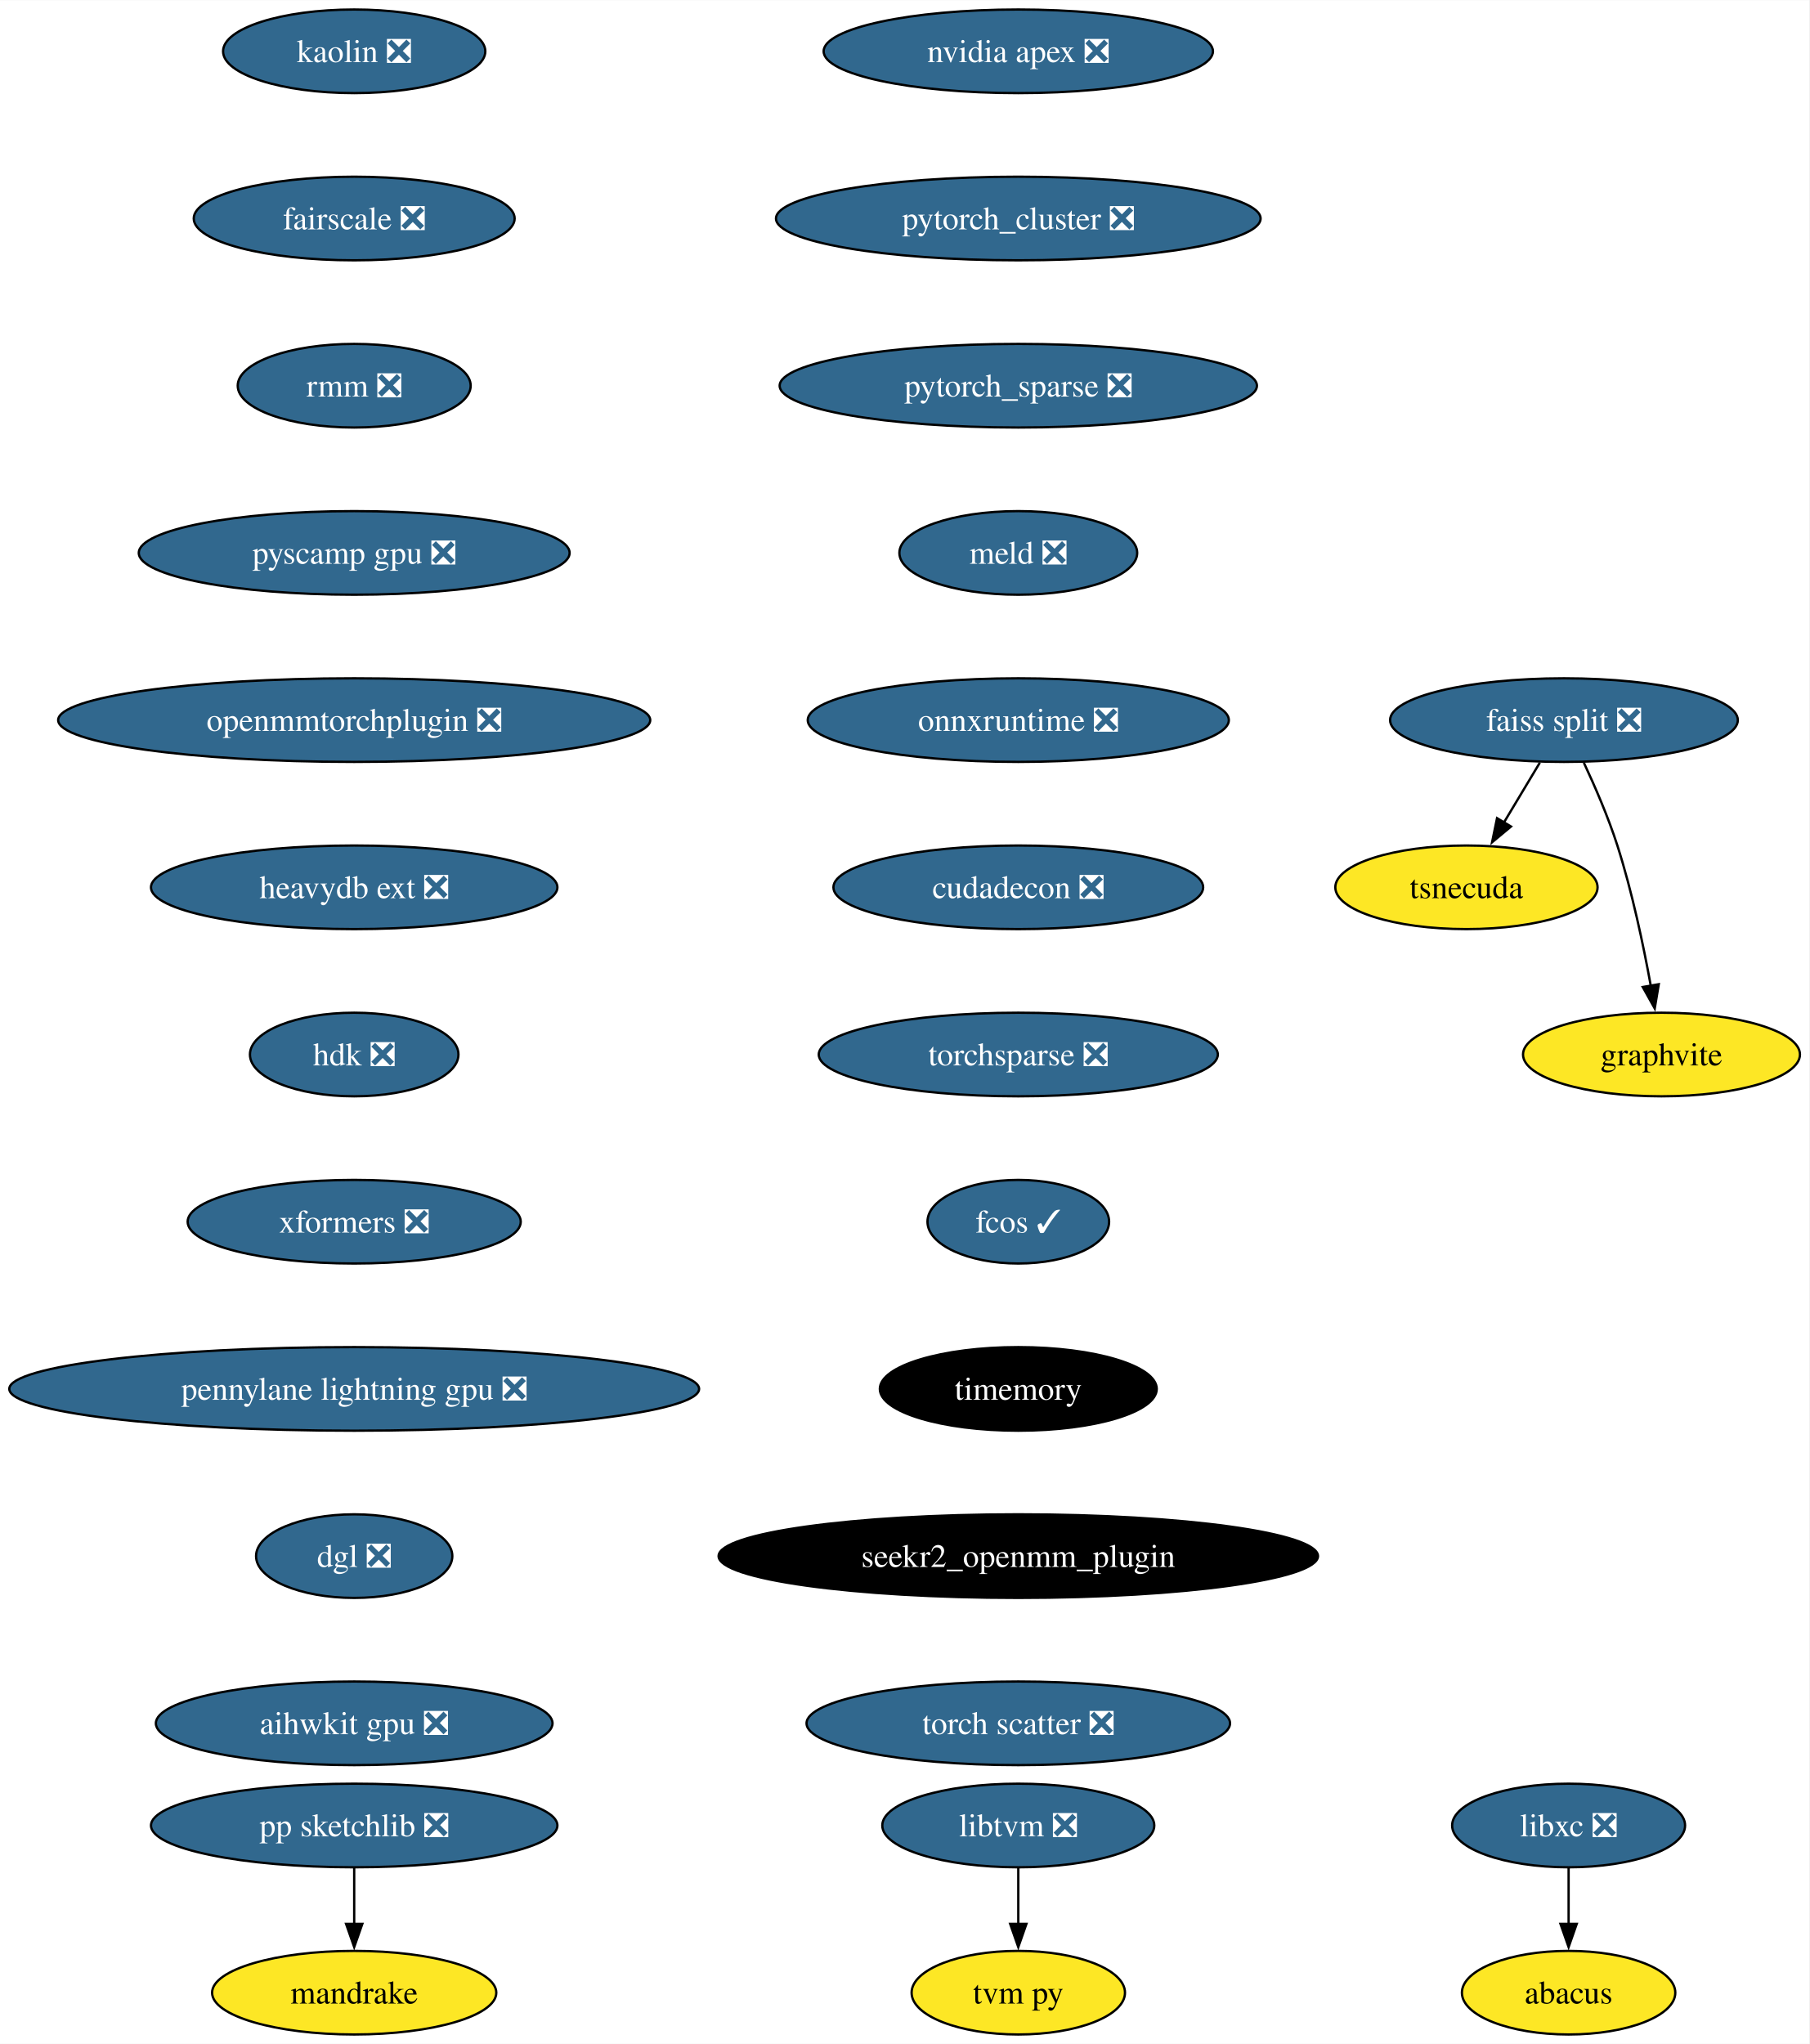
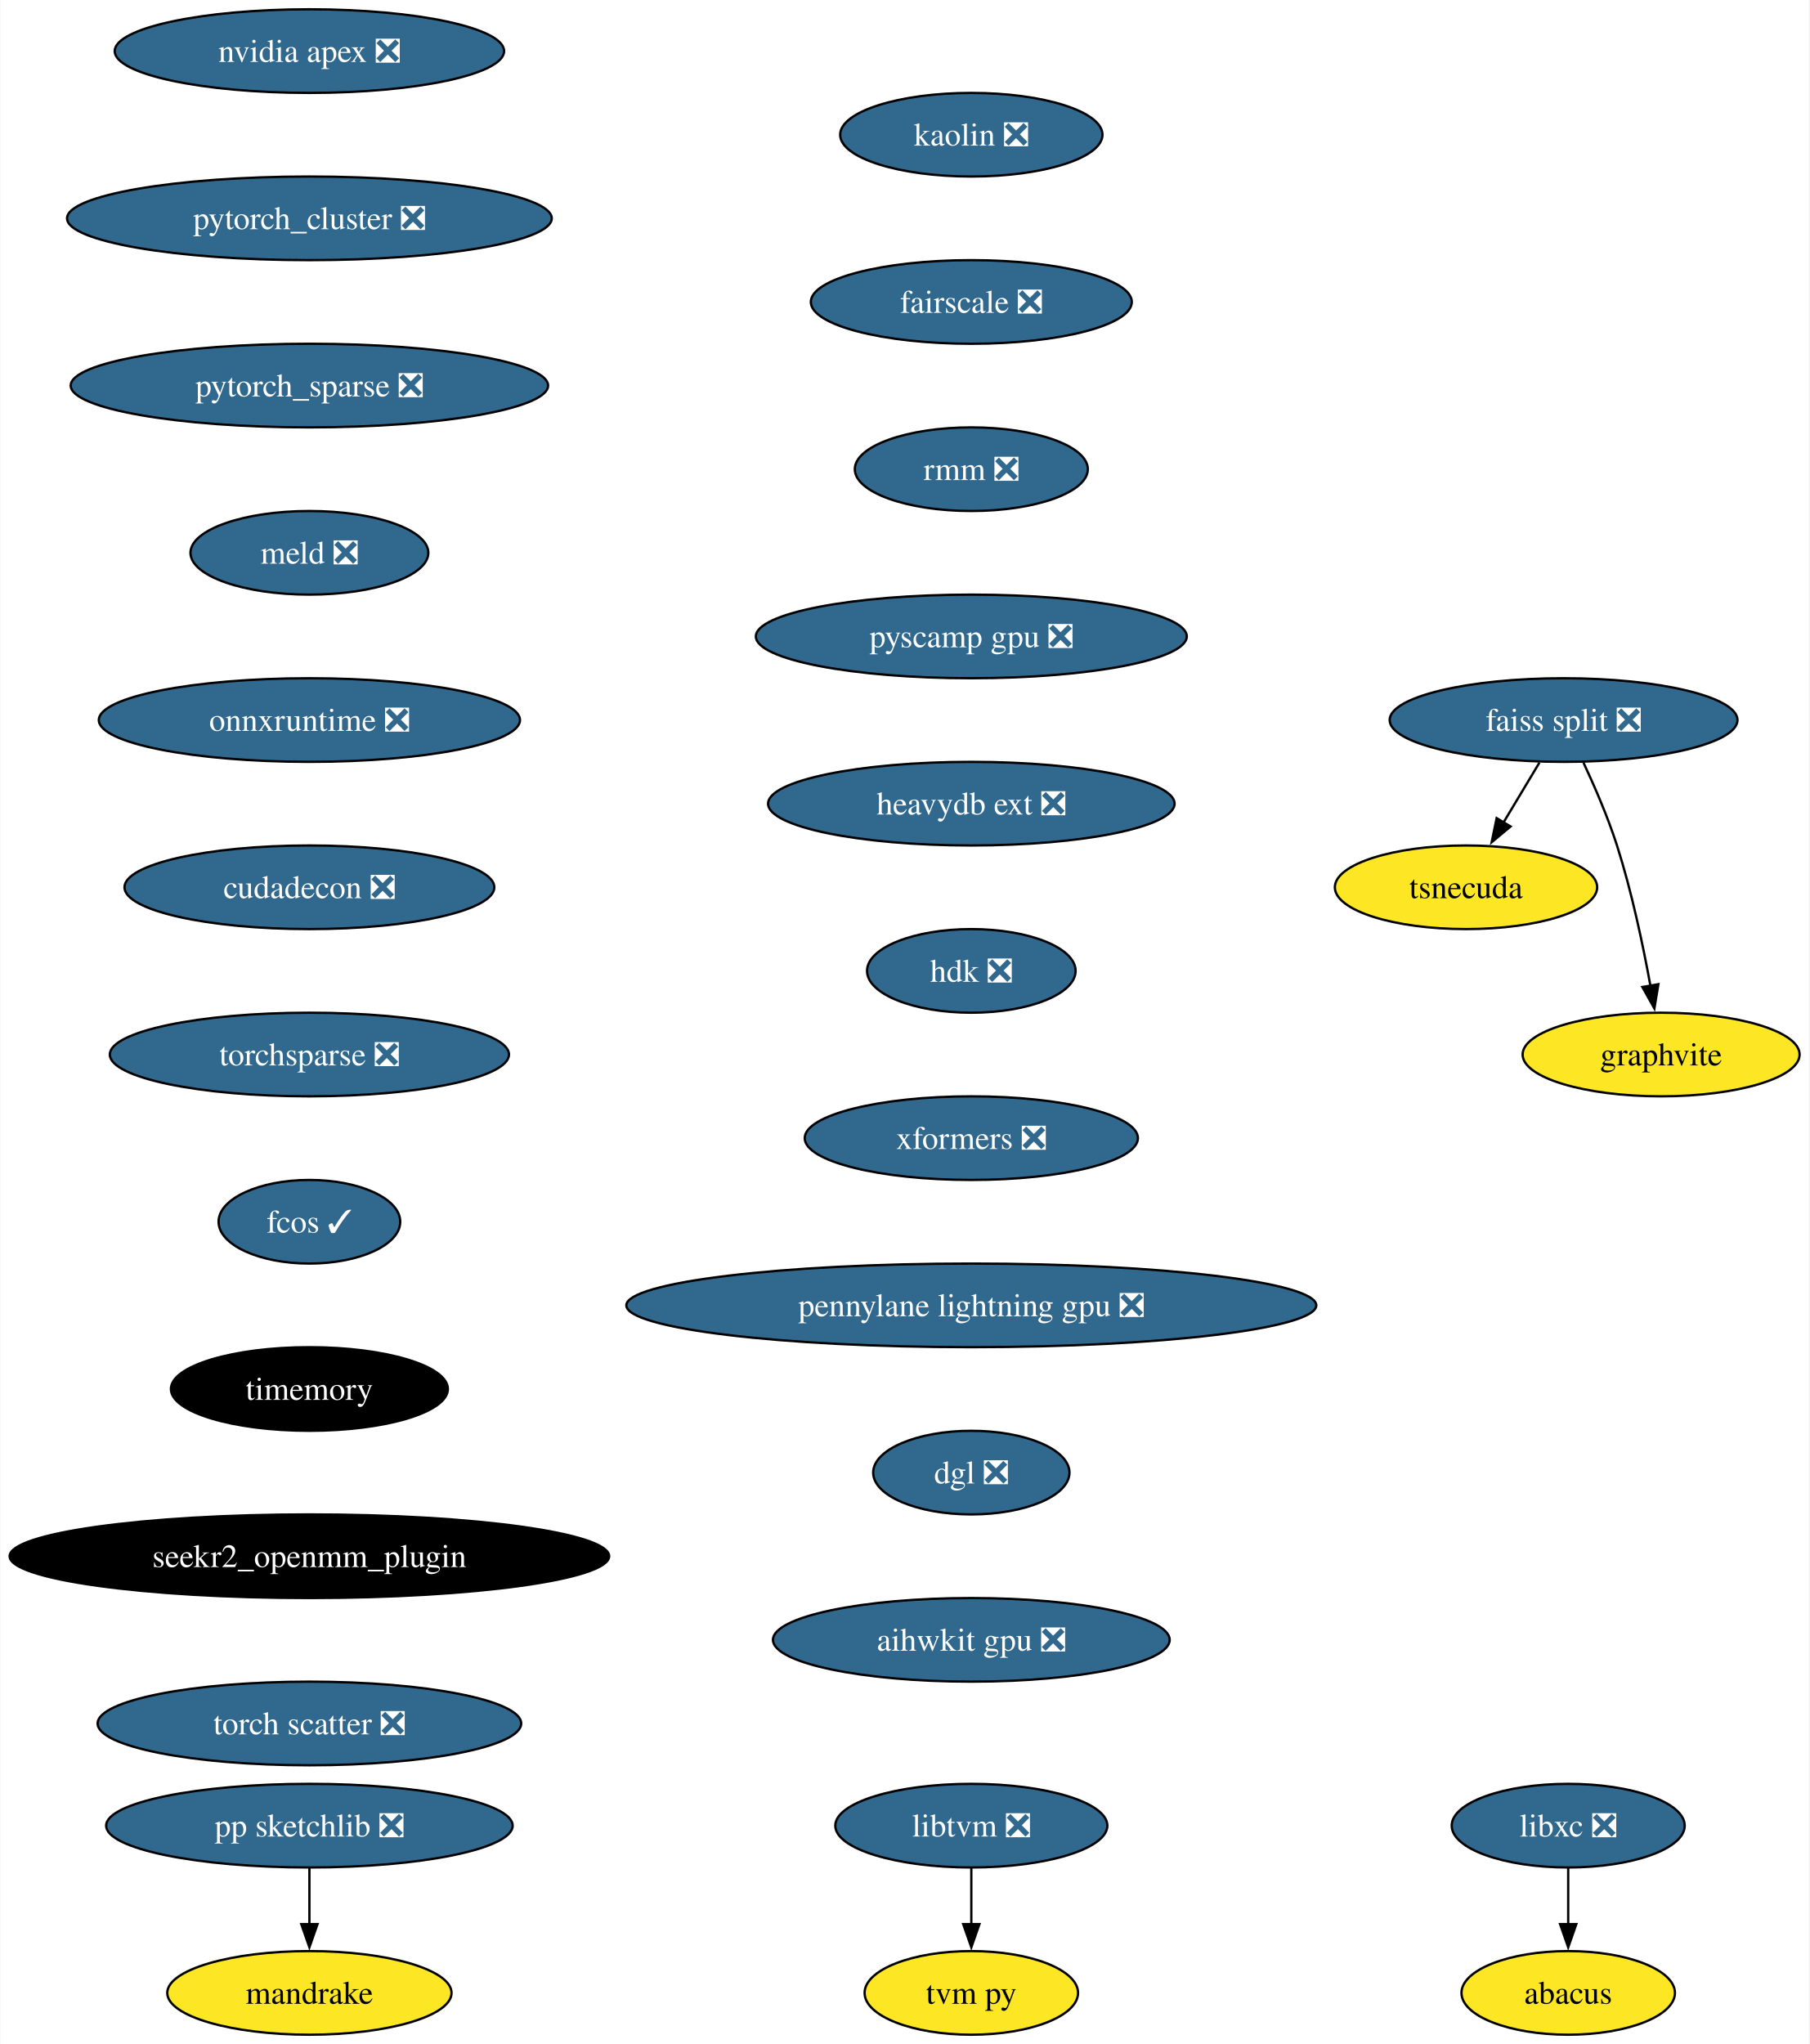
- <svg xmlns="http://www.w3.org/2000/svg" xmlns:xlink="http://www.w3.org/1999/xlink" width="779pt" height="880pt" viewBox="0.00 0.00 779.17 880.00">
+ <svg xmlns="http://www.w3.org/2000/svg" xmlns:xlink="http://www.w3.org/1999/xlink" width="779pt" height="880pt" viewBox="0.00 0.00 778.70 880.00">
  <g id="graph0" class="graph" transform="scale(1 1) rotate(0) translate(4 876)">
-     <polygon fill="white" stroke="none" points="-4,4 -4,-876 775.17,-876 775.17,4 -4,4" />
+     <polygon fill="white" stroke="none" points="-4,4 -4,-876 774.7,-876 774.7,4 -4,4" />
    <g id="node1" class="node">
      <g id="a_node1">
        <a xlink:href="https://github.com/conda-forge/libxc-feedstock/pull/58" xlink:title="libxc ❎">
-           <ellipse fill="#31688e" stroke="black" cx="671.54" cy="-90" rx="50.16" ry="18" />
-           <text text-anchor="middle" x="671.54" y="-85.33" font-family="Times,serif" font-size="14.00" fill="white">libxc ❎</text>
+           <ellipse fill="#31688e" stroke="black" cx="671.07" cy="-90" rx="50.16" ry="18" />
+           <text text-anchor="middle" x="671.07" y="-85.33" font-family="Times,serif" font-size="14.00" fill="white">libxc ❎</text>
        </a>
      </g>
    </g>
    <g id="node2" class="node">
      <g id="a_node2">
        <a xlink:href="https://github.com/conda-forge/abacus-feedstock" xlink:title="abacus">
-           <ellipse fill="#fde725" stroke="black" cx="671.54" cy="-18" rx="45.95" ry="18" />
-           <text text-anchor="middle" x="671.54" y="-13.32" font-family="Times,serif" font-size="14.00">abacus</text>
+           <ellipse fill="#fde725" stroke="black" cx="671.07" cy="-18" rx="45.95" ry="18" />
+           <text text-anchor="middle" x="671.07" y="-13.32" font-family="Times,serif" font-size="14.00">abacus</text>
        </a>
      </g>
    </g>
    <g id="edge1" class="edge">
-       <path fill="none" stroke="black" d="M671.54,-71.7C671.54,-64.41 671.54,-55.73 671.54,-47.54" />
-       <polygon fill="black" stroke="black" points="675.04,-47.62 671.54,-37.62 668.04,-47.62 675.04,-47.62" />
+       <path fill="none" stroke="black" d="M671.07,-71.7C671.07,-64.41 671.07,-55.73 671.07,-47.54" />
+       <polygon fill="black" stroke="black" points="674.57,-47.62 671.07,-37.62 667.57,-47.62 674.57,-47.62" />
    </g>
    <g id="node3" class="node">
      <g id="a_node3">
        <a xlink:href="https://github.com/conda-forge/nvidia-apex-feedstock/pull/34" xlink:title="nvidia apex ❎">
-           <ellipse fill="#31688e" stroke="black" cx="434.54" cy="-854" rx="83.83" ry="18" />
-           <text text-anchor="middle" x="434.54" y="-849.33" font-family="Times,serif" font-size="14.00" fill="white">nvidia apex ❎</text>
+           <ellipse fill="#31688e" stroke="black" cx="129.07" cy="-854" rx="83.83" ry="18" />
+           <text text-anchor="middle" x="129.07" y="-849.33" font-family="Times,serif" font-size="14.00" fill="white">nvidia apex ❎</text>
        </a>
      </g>
    </g>
    <g id="node4" class="node">
      <g id="a_node4">
        <a xlink:href="https://github.com/conda-forge/pytorch_cluster-feedstock/pull/47" xlink:title="pytorch_cluster ❎">
-           <ellipse fill="#31688e" stroke="black" cx="434.54" cy="-782" rx="104.35" ry="18" />
-           <text text-anchor="middle" x="434.54" y="-777.33" font-family="Times,serif" font-size="14.00" fill="white">pytorch_cluster ❎</text>
+           <ellipse fill="#31688e" stroke="black" cx="129.07" cy="-782" rx="104.35" ry="18" />
+           <text text-anchor="middle" x="129.07" y="-777.33" font-family="Times,serif" font-size="14.00" fill="white">pytorch_cluster ❎</text>
        </a>
      </g>
    </g>
    <g id="node10" class="node">
      <g id="a_node10">
        <a xlink:href="https://github.com/conda-forge/pytorch_sparse-feedstock/pull/57" xlink:title="pytorch_sparse ❎">
-           <ellipse fill="#31688e" stroke="black" cx="434.54" cy="-710" rx="102.77" ry="18" />
-           <text text-anchor="middle" x="434.54" y="-705.33" font-family="Times,serif" font-size="14.00" fill="white">pytorch_sparse ❎</text>
+           <ellipse fill="#31688e" stroke="black" cx="129.07" cy="-710" rx="102.77" ry="18" />
+           <text text-anchor="middle" x="129.07" y="-705.33" font-family="Times,serif" font-size="14.00" fill="white">pytorch_sparse ❎</text>
        </a>
      </g>
    </g>
    <g id="node5" class="node">
      <g id="a_node5">
        <a xlink:href="https://github.com/conda-forge/pp-sketchlib-feedstock/pull/45" xlink:title="pp sketchlib ❎">
-           <ellipse fill="#31688e" stroke="black" cx="148.54" cy="-90" rx="87.51" ry="18" />
-           <text text-anchor="middle" x="148.54" y="-85.33" font-family="Times,serif" font-size="14.00" fill="white">pp sketchlib ❎</text>
+           <ellipse fill="#31688e" stroke="black" cx="129.07" cy="-90" rx="87.51" ry="18" />
+           <text text-anchor="middle" x="129.07" y="-85.33" font-family="Times,serif" font-size="14.00" fill="white">pp sketchlib ❎</text>
        </a>
      </g>
    </g>
    <g id="node6" class="node">
      <g id="a_node6">
        <a xlink:href="https://github.com/conda-forge/mandrake-feedstock" xlink:title="mandrake">
-           <ellipse fill="#fde725" stroke="black" cx="148.54" cy="-18" rx="61.2" ry="18" />
-           <text text-anchor="middle" x="148.54" y="-13.32" font-family="Times,serif" font-size="14.00">mandrake</text>
+           <ellipse fill="#fde725" stroke="black" cx="129.07" cy="-18" rx="61.2" ry="18" />
+           <text text-anchor="middle" x="129.07" y="-13.32" font-family="Times,serif" font-size="14.00">mandrake</text>
        </a>
      </g>
    </g>
    <g id="edge3" class="edge">
-       <path fill="none" stroke="black" d="M148.54,-71.7C148.54,-64.41 148.54,-55.73 148.54,-47.54" />
-       <polygon fill="black" stroke="black" points="152.04,-47.62 148.54,-37.62 145.04,-47.62 152.04,-47.62" />
+       <path fill="none" stroke="black" d="M129.07,-71.7C129.07,-64.41 129.07,-55.73 129.07,-47.54" />
+       <polygon fill="black" stroke="black" points="132.57,-47.62 129.07,-37.62 125.57,-47.62 132.57,-47.62" />
    </g>
    <g id="node7" class="node">
      <g id="a_node7">
        <a xlink:href="https://github.com/conda-forge/faiss-split-feedstock/pull/70" xlink:title="faiss split ❎">
-           <ellipse fill="#31688e" stroke="black" cx="669.54" cy="-566" rx="74.88" ry="18" />
-           <text text-anchor="middle" x="669.54" y="-561.33" font-family="Times,serif" font-size="14.00" fill="white">faiss split ❎</text>
+           <ellipse fill="#31688e" stroke="black" cx="669.07" cy="-566" rx="74.88" ry="18" />
+           <text text-anchor="middle" x="669.07" y="-561.33" font-family="Times,serif" font-size="14.00" fill="white">faiss split ❎</text>
        </a>
      </g>
    </g>
    <g id="node8" class="node">
      <g id="a_node8">
        <a xlink:href="https://github.com/conda-forge/tsnecuda-feedstock" xlink:title="tsnecuda">
-           <ellipse fill="#fde725" stroke="black" cx="627.54" cy="-494" rx="56.47" ry="18" />
-           <text text-anchor="middle" x="627.54" y="-489.32" font-family="Times,serif" font-size="14.00">tsnecuda</text>
+           <ellipse fill="#fde725" stroke="black" cx="627.07" cy="-494" rx="56.47" ry="18" />
+           <text text-anchor="middle" x="627.07" y="-489.32" font-family="Times,serif" font-size="14.00">tsnecuda</text>
        </a>
      </g>
    </g>
    <g id="edge4" class="edge">
-       <path fill="none" stroke="black" d="M659.16,-547.7C654.48,-539.9 648.84,-530.51 643.64,-521.83" />
-       <polygon fill="black" stroke="black" points="646.73,-520.18 638.58,-513.4 640.72,-523.78 646.73,-520.18" />
+       <path fill="none" stroke="black" d="M658.69,-547.7C654.01,-539.9 648.38,-530.51 643.17,-521.83" />
+       <polygon fill="black" stroke="black" points="646.26,-520.18 638.11,-513.4 640.26,-523.78 646.26,-520.18" />
    </g>
    <g id="node9" class="node">
      <g id="a_node9">
        <a xlink:href="https://github.com/conda-forge/graphvite-feedstock" xlink:title="graphvite">
-           <ellipse fill="#fde725" stroke="black" cx="711.54" cy="-422" rx="59.63" ry="18" />
-           <text text-anchor="middle" x="711.54" y="-417.32" font-family="Times,serif" font-size="14.00">graphvite</text>
+           <ellipse fill="#fde725" stroke="black" cx="711.07" cy="-422" rx="59.63" ry="18" />
+           <text text-anchor="middle" x="711.07" y="-417.32" font-family="Times,serif" font-size="14.00">graphvite</text>
        </a>
      </g>
    </g>
    <g id="edge5" class="edge">
-       <path fill="none" stroke="black" d="M678.1,-547.67C682.87,-537.48 688.62,-524.23 692.54,-512 698.88,-492.19 703.72,-469.23 706.93,-451.59" />
-       <polygon fill="black" stroke="black" points="710.37,-452.27 708.63,-441.82 703.47,-451.07 710.37,-452.27" />
+       <path fill="none" stroke="black" d="M677.64,-547.67C682.41,-537.48 688.16,-524.23 692.07,-512 698.41,-492.19 703.26,-469.23 706.47,-451.59" />
+       <polygon fill="black" stroke="black" points="709.9,-452.27 708.17,-441.82 703,-451.07 709.9,-452.27" />
    </g>
    <g id="node11" class="node">
      <g id="a_node11">
        <a xlink:href="https://github.com/conda-forge/meld-feedstock/pull/22" xlink:title="meld ❎">
-           <ellipse fill="#31688e" stroke="black" cx="434.54" cy="-638" rx="51.21" ry="18" />
-           <text text-anchor="middle" x="434.54" y="-633.33" font-family="Times,serif" font-size="14.00" fill="white">meld ❎</text>
+           <ellipse fill="#31688e" stroke="black" cx="129.07" cy="-638" rx="51.21" ry="18" />
+           <text text-anchor="middle" x="129.07" y="-633.33" font-family="Times,serif" font-size="14.00" fill="white">meld ❎</text>
        </a>
      </g>
    </g>
    <g id="node14" class="node">
      <g id="a_node14">
        <a xlink:href="https://github.com/conda-forge/onnxruntime-feedstock/pull/87" xlink:title="onnxruntime ❎">
-           <ellipse fill="#31688e" stroke="black" cx="434.54" cy="-566" rx="90.67" ry="18" />
-           <text text-anchor="middle" x="434.54" y="-561.33" font-family="Times,serif" font-size="14.00" fill="white">onnxruntime ❎</text>
+           <ellipse fill="#31688e" stroke="black" cx="129.07" cy="-566" rx="90.67" ry="18" />
+           <text text-anchor="middle" x="129.07" y="-561.33" font-family="Times,serif" font-size="14.00" fill="white">onnxruntime ❎</text>
        </a>
      </g>
    </g>
    <g id="node12" class="node">
      <g id="a_node12">
        <a xlink:href="https://github.com/conda-forge/libtvm-feedstock/pull/32" xlink:title="libtvm ❎">
-           <ellipse fill="#31688e" stroke="black" cx="434.54" cy="-90" rx="58.57" ry="18" />
-           <text text-anchor="middle" x="434.54" y="-85.33" font-family="Times,serif" font-size="14.00" fill="white">libtvm ❎</text>
+           <ellipse fill="#31688e" stroke="black" cx="414.07" cy="-90" rx="58.57" ry="18" />
+           <text text-anchor="middle" x="414.07" y="-85.33" font-family="Times,serif" font-size="14.00" fill="white">libtvm ❎</text>
        </a>
      </g>
    </g>
    <g id="node13" class="node">
      <g id="a_node13">
        <a xlink:href="https://github.com/conda-forge/tvm-py-feedstock" xlink:title="tvm py">
-           <ellipse fill="#fde725" stroke="black" cx="434.54" cy="-18" rx="45.95" ry="18" />
-           <text text-anchor="middle" x="434.54" y="-13.32" font-family="Times,serif" font-size="14.00">tvm py</text>
+           <ellipse fill="#fde725" stroke="black" cx="414.07" cy="-18" rx="45.95" ry="18" />
+           <text text-anchor="middle" x="414.07" y="-13.32" font-family="Times,serif" font-size="14.00">tvm py</text>
        </a>
      </g>
    </g>
    <g id="edge8" class="edge">
-       <path fill="none" stroke="black" d="M434.54,-71.7C434.54,-64.41 434.54,-55.73 434.54,-47.54" />
-       <polygon fill="black" stroke="black" points="438.04,-47.62 434.54,-37.62 431.04,-47.62 438.04,-47.62" />
+       <path fill="none" stroke="black" d="M414.07,-71.7C414.07,-64.41 414.07,-55.73 414.07,-47.54" />
+       <polygon fill="black" stroke="black" points="417.57,-47.62 414.07,-37.62 410.57,-47.62 417.57,-47.62" />
    </g>
    <g id="node15" class="node">
      <g id="a_node15">
        <a xlink:href="https://github.com/conda-forge/cudadecon-feedstock/pull/26" xlink:title="cudadecon ❎">
-           <ellipse fill="#31688e" stroke="black" cx="434.54" cy="-494" rx="79.62" ry="18" />
-           <text text-anchor="middle" x="434.54" y="-489.32" font-family="Times,serif" font-size="14.00" fill="white">cudadecon ❎</text>
+           <ellipse fill="#31688e" stroke="black" cx="129.07" cy="-494" rx="79.62" ry="18" />
+           <text text-anchor="middle" x="129.07" y="-489.32" font-family="Times,serif" font-size="14.00" fill="white">cudadecon ❎</text>
        </a>
      </g>
    </g>
    <g id="node16" class="node">
      <g id="a_node16">
        <a xlink:href="https://github.com/conda-forge/torchsparse-feedstock/pull/27" xlink:title="torchsparse ❎">
-           <ellipse fill="#31688e" stroke="black" cx="434.54" cy="-422" rx="85.93" ry="18" />
-           <text text-anchor="middle" x="434.54" y="-417.32" font-family="Times,serif" font-size="14.00" fill="white">torchsparse ❎</text>
+           <ellipse fill="#31688e" stroke="black" cx="129.07" cy="-422" rx="85.93" ry="18" />
+           <text text-anchor="middle" x="129.07" y="-417.32" font-family="Times,serif" font-size="14.00" fill="white">torchsparse ❎</text>
        </a>
      </g>
    </g>
    <g id="node17" class="node">
      <g id="a_node17">
        <a xlink:href="https://github.com/conda-forge/fcos-feedstock/pull/16" xlink:title="fcos ✓">
-           <ellipse fill="#31688e" stroke="black" cx="434.54" cy="-350" rx="39.11" ry="18" />
-           <text text-anchor="middle" x="434.54" y="-345.32" font-family="Times,serif" font-size="14.00" fill="white">fcos ✓</text>
+           <ellipse fill="#31688e" stroke="black" cx="129.07" cy="-350" rx="39.11" ry="18" />
+           <text text-anchor="middle" x="129.07" y="-345.32" font-family="Times,serif" font-size="14.00" fill="white">fcos ✓</text>
        </a>
      </g>
    </g>
    <g id="node18" class="node">
      <g id="a_node18">
        <a xlink:href="https://github.com/conda-forge/timemory-feedstock" xlink:title="timemory">
-           <ellipse fill="#000000" stroke="black" cx="434.54" cy="-278" rx="59.63" ry="18" />
-           <text text-anchor="middle" x="434.54" y="-273.32" font-family="Times,serif" font-size="14.00" fill="white">timemory</text>
+           <ellipse fill="#000000" stroke="black" cx="129.07" cy="-278" rx="59.63" ry="18" />
+           <text text-anchor="middle" x="129.07" y="-273.32" font-family="Times,serif" font-size="14.00" fill="white">timemory</text>
        </a>
      </g>
    </g>
    <g id="node19" class="node">
      <g id="a_node19">
        <a xlink:href="https://github.com/conda-forge/seekr2_openmm_plugin-feedstock" xlink:title="seekr2_openmm_plugin">
-           <ellipse fill="#000000" stroke="black" cx="434.54" cy="-206" rx="129.07" ry="18" />
-           <text text-anchor="middle" x="434.54" y="-201.33" font-family="Times,serif" font-size="14.00" fill="white">seekr2_openmm_plugin</text>
+           <ellipse fill="#000000" stroke="black" cx="129.07" cy="-206" rx="129.07" ry="18" />
+           <text text-anchor="middle" x="129.07" y="-201.33" font-family="Times,serif" font-size="14.00" fill="white">seekr2_openmm_plugin</text>
        </a>
      </g>
    </g>
    <g id="node20" class="node">
      <g id="a_node20">
        <a xlink:href="https://github.com/conda-forge/torch-scatter-feedstock/pull/26" xlink:title="torch scatter ❎">
-           <ellipse fill="#31688e" stroke="black" cx="434.54" cy="-134" rx="91.19" ry="18" />
-           <text text-anchor="middle" x="434.54" y="-129.32" font-family="Times,serif" font-size="14.00" fill="white">torch scatter ❎</text>
+           <ellipse fill="#31688e" stroke="black" cx="129.07" cy="-134" rx="91.19" ry="18" />
+           <text text-anchor="middle" x="129.07" y="-129.32" font-family="Times,serif" font-size="14.00" fill="white">torch scatter ❎</text>
        </a>
      </g>
    </g>
    <g id="node21" class="node">
      <g id="a_node21">
        <a xlink:href="https://github.com/conda-forge/kaolin-feedstock/pull/19" xlink:title="kaolin ❎">
-           <ellipse fill="#31688e" stroke="black" cx="148.54" cy="-854" rx="56.47" ry="18" />
-           <text text-anchor="middle" x="148.54" y="-849.33" font-family="Times,serif" font-size="14.00" fill="white">kaolin ❎</text>
+           <ellipse fill="#31688e" stroke="black" cx="414.07" cy="-818" rx="56.47" ry="18" />
+           <text text-anchor="middle" x="414.07" y="-813.33" font-family="Times,serif" font-size="14.00" fill="white">kaolin ❎</text>
        </a>
      </g>
    </g>
    <g id="node22" class="node">
      <g id="a_node22">
        <a xlink:href="https://github.com/conda-forge/fairscale-feedstock/pull/31" xlink:title="fairscale ❎">
-           <ellipse fill="#31688e" stroke="black" cx="148.54" cy="-782" rx="69.1" ry="18" />
-           <text text-anchor="middle" x="148.54" y="-777.33" font-family="Times,serif" font-size="14.00" fill="white">fairscale ❎</text>
+           <ellipse fill="#31688e" stroke="black" cx="414.07" cy="-746" rx="69.1" ry="18" />
+           <text text-anchor="middle" x="414.07" y="-741.33" font-family="Times,serif" font-size="14.00" fill="white">fairscale ❎</text>
        </a>
      </g>
    </g>
    <g id="node23" class="node">
      <g id="a_node23">
        <a xlink:href="https://github.com/conda-forge/rmm-feedstock/pull/27" xlink:title="rmm ❎">
-           <ellipse fill="#31688e" stroke="black" cx="148.54" cy="-710" rx="50.16" ry="18" />
-           <text text-anchor="middle" x="148.54" y="-705.33" font-family="Times,serif" font-size="14.00" fill="white">rmm ❎</text>
+           <ellipse fill="#31688e" stroke="black" cx="414.07" cy="-674" rx="50.16" ry="18" />
+           <text text-anchor="middle" x="414.07" y="-669.33" font-family="Times,serif" font-size="14.00" fill="white">rmm ❎</text>
        </a>
      </g>
    </g>
    <g id="node24" class="node">
      <g id="a_node24">
        <a xlink:href="https://github.com/conda-forge/pyscamp-gpu-feedstock/pull/8" xlink:title="pyscamp gpu ❎">
-           <ellipse fill="#31688e" stroke="black" cx="148.54" cy="-638" rx="92.77" ry="18" />
-           <text text-anchor="middle" x="148.54" y="-633.33" font-family="Times,serif" font-size="14.00" fill="white">pyscamp gpu ❎</text>
+           <ellipse fill="#31688e" stroke="black" cx="414.07" cy="-602" rx="92.77" ry="18" />
+           <text text-anchor="middle" x="414.07" y="-597.33" font-family="Times,serif" font-size="14.00" fill="white">pyscamp gpu ❎</text>
        </a>
      </g>
    </g>
    <g id="node25" class="node">
      <g id="a_node25">
-         <a xlink:href="https://github.com/conda-forge/openmmtorchplugin-feedstock/pull/20" xlink:title="openmmtorchplugin ❎">
-           <ellipse fill="#31688e" stroke="black" cx="148.54" cy="-566" rx="127.49" ry="18" />
-           <text text-anchor="middle" x="148.54" y="-561.33" font-family="Times,serif" font-size="14.00" fill="white">openmmtorchplugin ❎</text>
+         <a xlink:href="https://github.com/conda-forge/heavydb-ext-feedstock/pull/55" xlink:title="heavydb ext ❎">
+           <ellipse fill="#31688e" stroke="black" cx="414.07" cy="-530" rx="87.51" ry="18" />
+           <text text-anchor="middle" x="414.07" y="-525.33" font-family="Times,serif" font-size="14.00" fill="white">heavydb ext ❎</text>
        </a>
      </g>
    </g>
    <g id="node26" class="node">
      <g id="a_node26">
-         <a xlink:href="https://github.com/conda-forge/heavydb-ext-feedstock/pull/55" xlink:title="heavydb ext ❎">
-           <ellipse fill="#31688e" stroke="black" cx="148.54" cy="-494" rx="87.51" ry="18" />
-           <text text-anchor="middle" x="148.54" y="-489.32" font-family="Times,serif" font-size="14.00" fill="white">heavydb ext ❎</text>
+         <a xlink:href="https://github.com/conda-forge/hdk-feedstock/pull/50" xlink:title="hdk ❎">
+           <ellipse fill="#31688e" stroke="black" cx="414.07" cy="-458" rx="44.9" ry="18" />
+           <text text-anchor="middle" x="414.07" y="-453.32" font-family="Times,serif" font-size="14.00" fill="white">hdk ❎</text>
        </a>
      </g>
    </g>
    <g id="node27" class="node">
      <g id="a_node27">
-         <a xlink:href="https://github.com/conda-forge/hdk-feedstock/pull/50" xlink:title="hdk ❎">
-           <ellipse fill="#31688e" stroke="black" cx="148.54" cy="-422" rx="44.9" ry="18" />
-           <text text-anchor="middle" x="148.54" y="-417.32" font-family="Times,serif" font-size="14.00" fill="white">hdk ❎</text>
+         <a xlink:href="https://github.com/conda-forge/xformers-feedstock/pull/17" xlink:title="xformers ❎">
+           <ellipse fill="#31688e" stroke="black" cx="414.07" cy="-386" rx="71.73" ry="18" />
+           <text text-anchor="middle" x="414.07" y="-381.32" font-family="Times,serif" font-size="14.00" fill="white">xformers ❎</text>
        </a>
      </g>
    </g>
    <g id="node28" class="node">
      <g id="a_node28">
-         <a xlink:href="https://github.com/conda-forge/xformers-feedstock/pull/17" xlink:title="xformers ❎">
-           <ellipse fill="#31688e" stroke="black" cx="148.54" cy="-350" rx="71.73" ry="18" />
-           <text text-anchor="middle" x="148.54" y="-345.32" font-family="Times,serif" font-size="14.00" fill="white">xformers ❎</text>
+         <a xlink:href="https://github.com/conda-forge/pennylane-lightning-gpu-feedstock/pull/14" xlink:title="pennylane lightning gpu ❎">
+           <ellipse fill="#31688e" stroke="black" cx="414.07" cy="-314" rx="148.54" ry="18" />
+           <text text-anchor="middle" x="414.07" y="-309.32" font-family="Times,serif" font-size="14.00" fill="white">pennylane lightning gpu ❎</text>
        </a>
      </g>
    </g>
    <g id="node29" class="node">
      <g id="a_node29">
-         <a xlink:href="https://github.com/conda-forge/pennylane-lightning-gpu-feedstock/pull/14" xlink:title="pennylane lightning gpu ❎">
-           <ellipse fill="#31688e" stroke="black" cx="148.54" cy="-278" rx="148.54" ry="18" />
-           <text text-anchor="middle" x="148.54" y="-273.32" font-family="Times,serif" font-size="14.00" fill="white">pennylane lightning gpu ❎</text>
+         <a xlink:href="https://github.com/conda-forge/dgl-feedstock/pull/22" xlink:title="dgl ❎">
+           <ellipse fill="#31688e" stroke="black" cx="414.07" cy="-242" rx="42.26" ry="18" />
+           <text text-anchor="middle" x="414.07" y="-237.32" font-family="Times,serif" font-size="14.00" fill="white">dgl ❎</text>
        </a>
      </g>
    </g>
    <g id="node30" class="node">
      <g id="a_node30">
-         <a xlink:href="https://github.com/conda-forge/dgl-feedstock/pull/22" xlink:title="dgl ❎">
-           <ellipse fill="#31688e" stroke="black" cx="148.54" cy="-206" rx="42.26" ry="18" />
-           <text text-anchor="middle" x="148.54" y="-201.33" font-family="Times,serif" font-size="14.00" fill="white">dgl ❎</text>
-         </a>
-       </g>
-     </g>
-     <g id="node31" class="node">
-       <g id="a_node31">
        <a xlink:href="https://github.com/conda-forge/aihwkit-gpu-feedstock/pull/4" xlink:title="aihwkit gpu ❎">
-           <ellipse fill="#31688e" stroke="black" cx="148.54" cy="-134" rx="85.41" ry="18" />
-           <text text-anchor="middle" x="148.54" y="-129.32" font-family="Times,serif" font-size="14.00" fill="white">aihwkit gpu ❎</text>
+           <ellipse fill="#31688e" stroke="black" cx="414.07" cy="-170" rx="85.41" ry="18" />
+           <text text-anchor="middle" x="414.07" y="-165.32" font-family="Times,serif" font-size="14.00" fill="white">aihwkit gpu ❎</text>
        </a>
      </g>
    </g>
  </g>
</svg>
